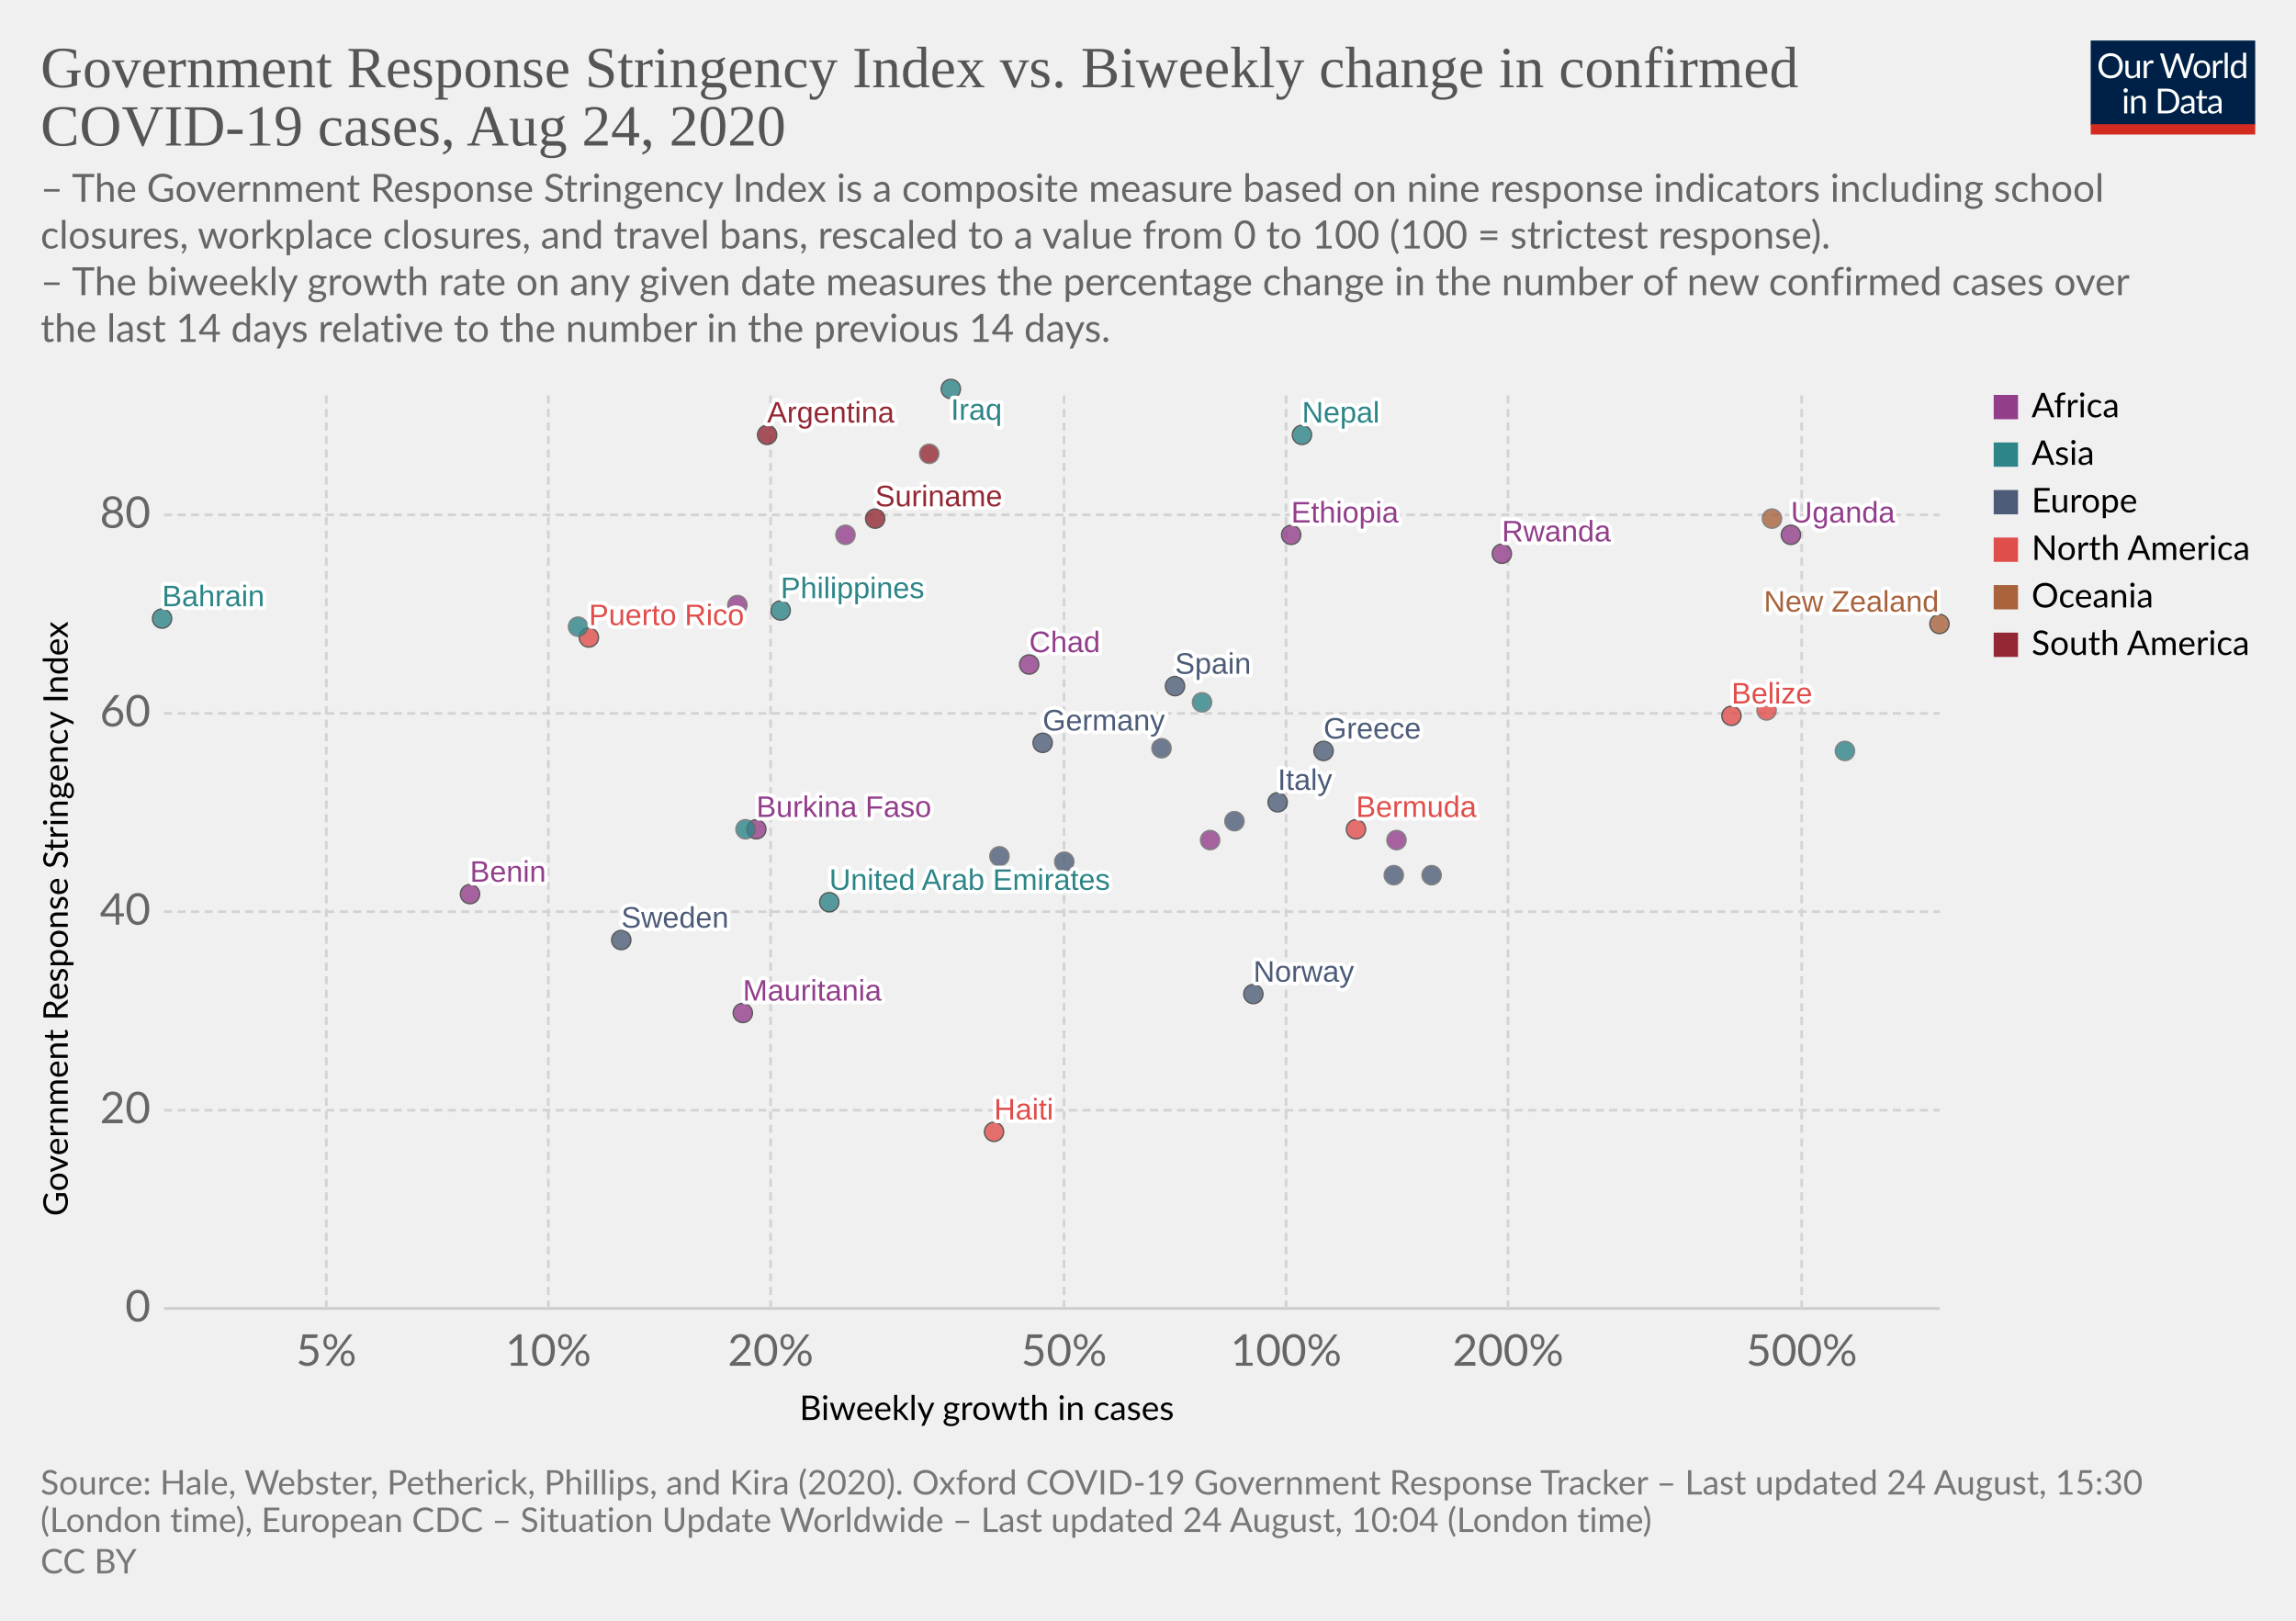
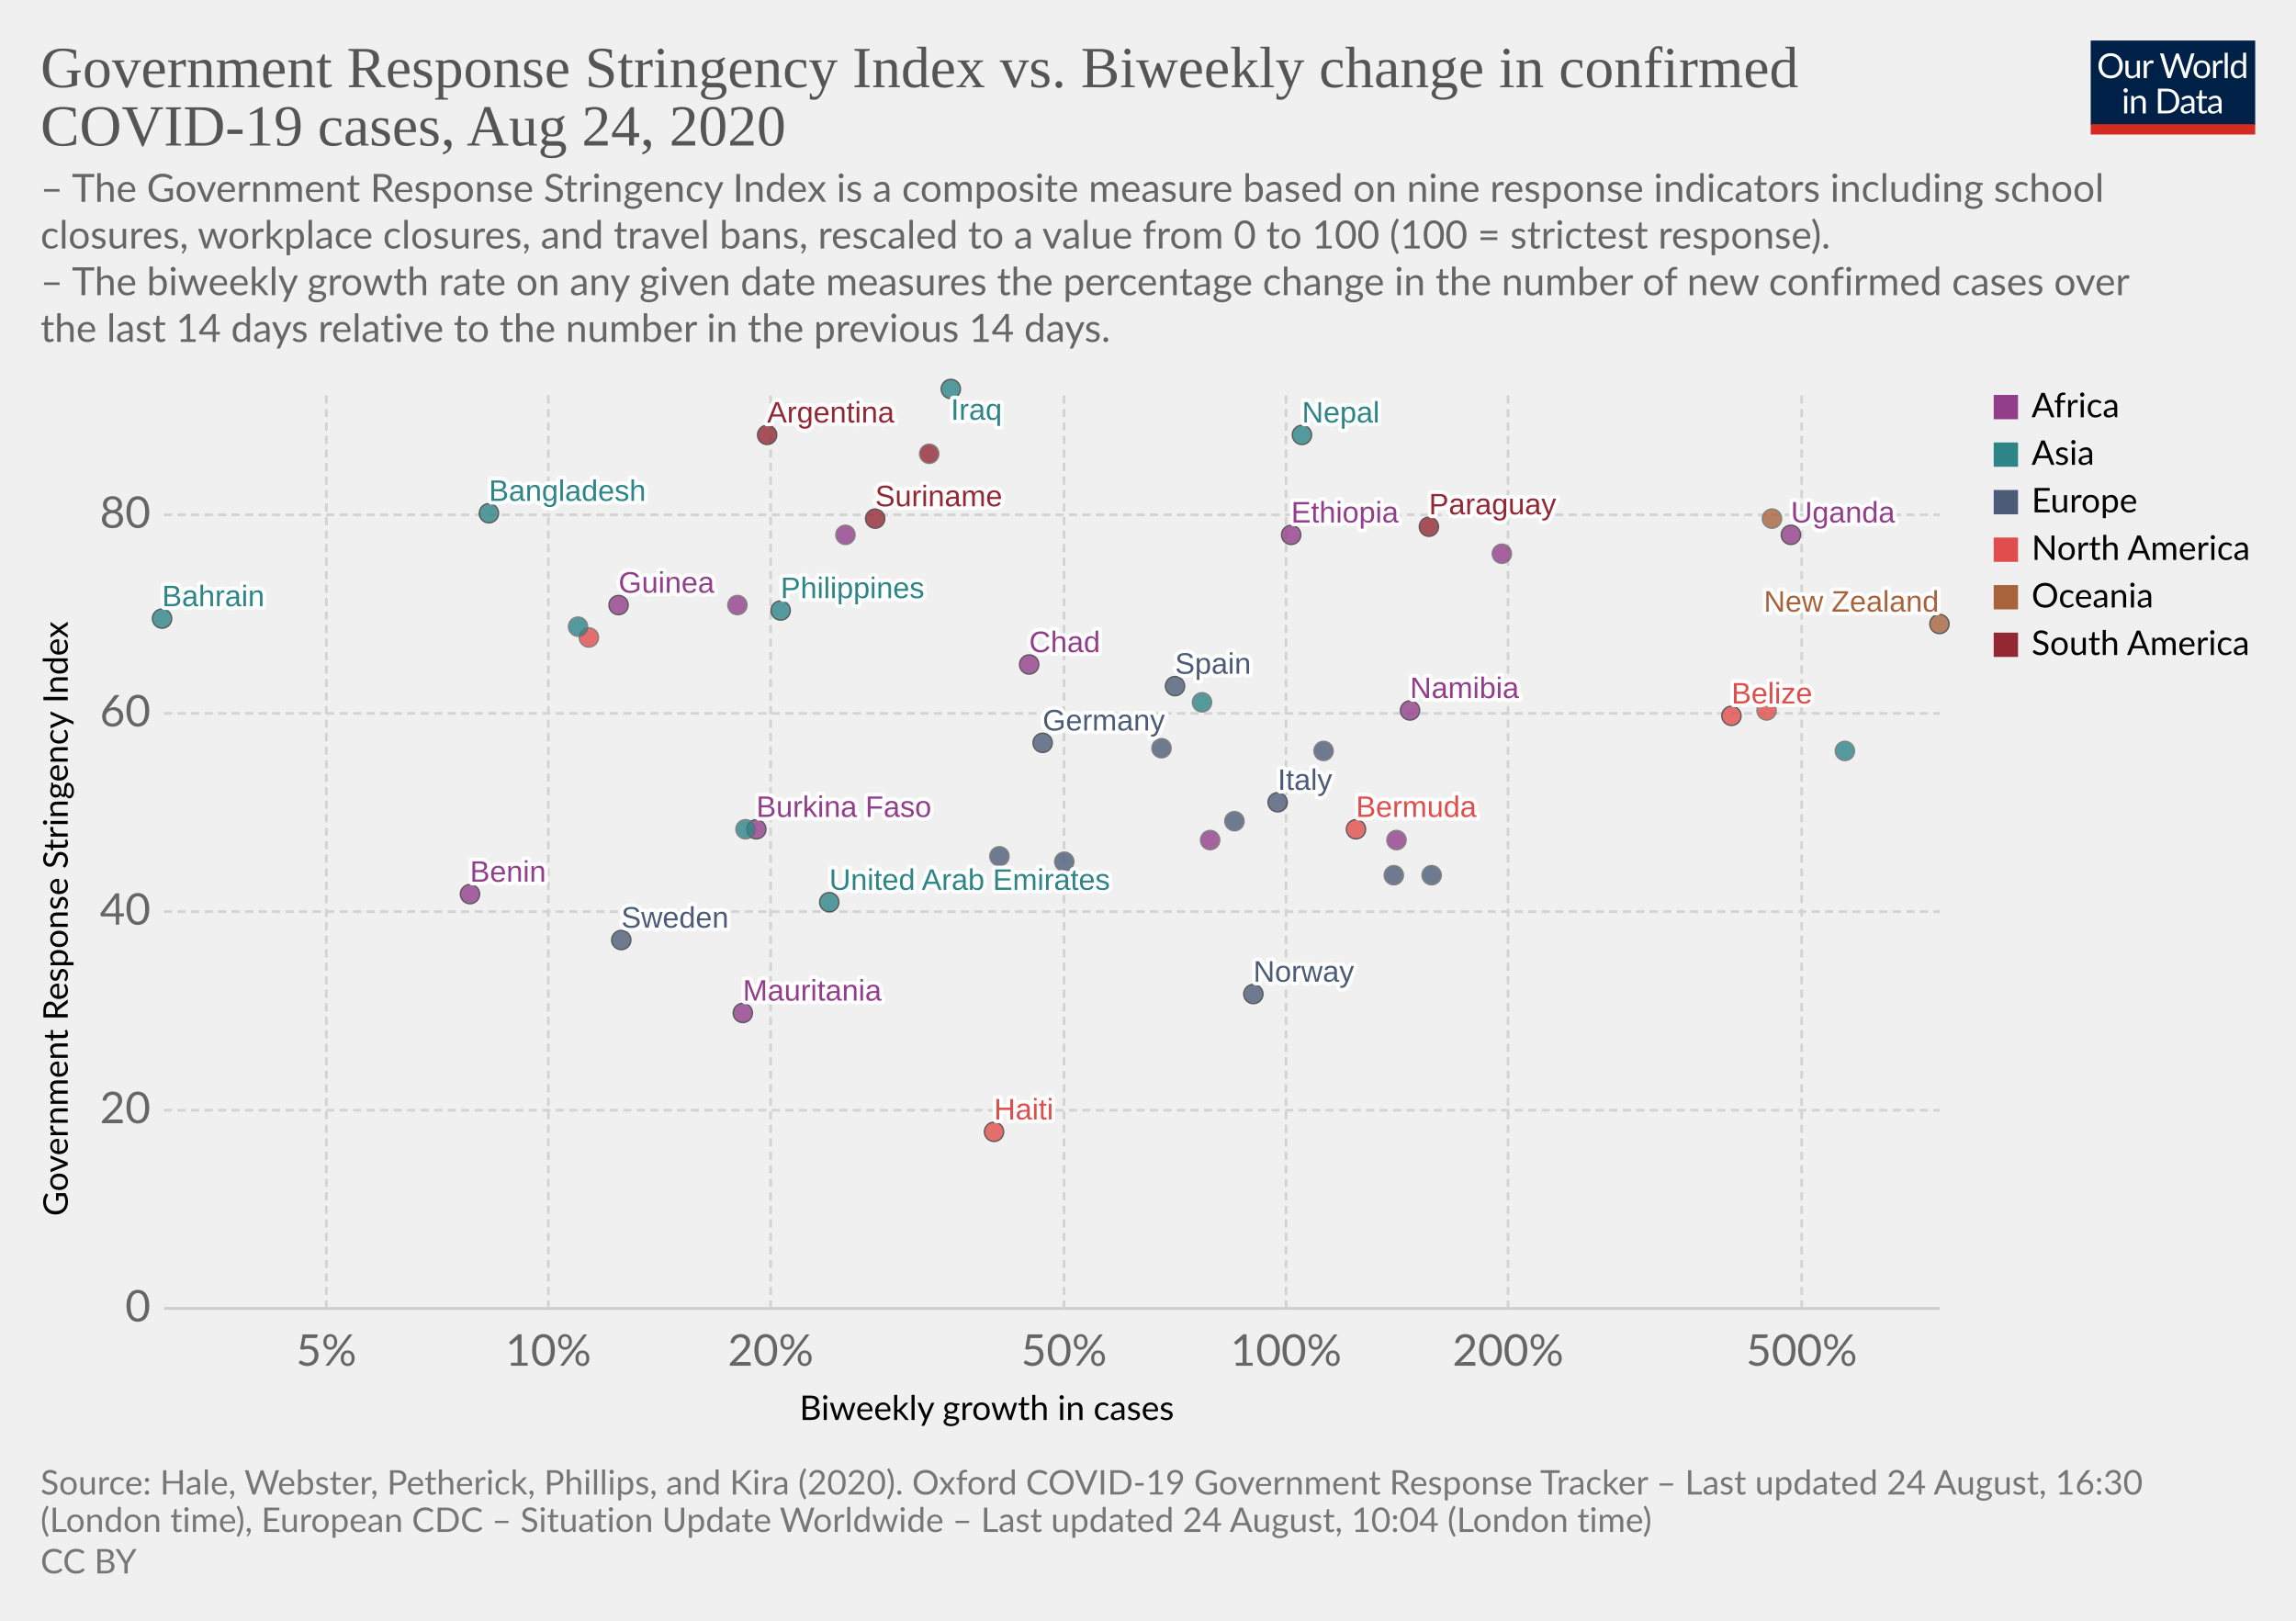
<svg xmlns="http://www.w3.org/2000/svg" version="1.1" style="background-color:#fff;-webkit-font-smoothing:antialiased" width="850" height="600" viewBox="0 0 850 600" font-family="Lato,'Helvetica Neue',Helvetica,Arial,sans-serif" font-size="18" text-rendering="optimizeLegibility">
  <g class="HeaderView">
    <g transform="matrix(.29 0 0 .29 774 15)">
      <svg width="210" height="120" viewBox="0 0 210 120" fill="none">
        <g clip-path="url(#clip0)">
          <path d="M0 0h210v107.89H0V0z" fill="#002147" />
          <path d="M40.98 32.25c0 2.36-.38 4.53-1.12 6.51a14.26 14.26 0 01-8.1 8.4c-1.9.78-4.02 1.17-6.34 1.17a16.6 16.6 0 01-6.33-1.17 14.31 14.31 0 01-8.08-8.4 18.29 18.29 0 01-1.12-6.51c0-2.36.38-4.53 1.12-6.5a14.32 14.32 0 018.07-8.44c1.92-.8 4.03-1.19 6.34-1.19 2.32 0 4.43.4 6.34 1.19 1.92.8 3.56 1.9 4.93 3.34a14.87 14.87 0 013.17 5.1 18.1 18.1 0 011.12 6.5zm-4.38 0c0-1.94-.26-3.68-.8-5.22a10.91 10.91 0 00-2.24-3.89 9.68 9.68 0 00-3.52-2.46 11.95 11.95 0 00-4.62-.86c-1.68 0-3.21.28-4.6.86a9.88 9.88 0 00-3.54 2.46 10.91 10.91 0 00-2.24 3.9c-.53 1.53-.8 3.27-.8 5.2 0 1.94.27 3.68.8 5.22a11.17 11.17 0 002.24 3.9 10.01 10.01 0 003.55 2.44c1.38.56 2.9.83 4.6.83 1.7 0 3.24-.27 4.61-.83a9.8 9.8 0 003.52-2.44 11.17 11.17 0 002.25-3.9c.53-1.54.8-3.28.8-5.21zm26.22-6.54V48H60.5c-.56 0-.9-.27-1.05-.81l-.31-2.4a12.45 12.45 0 01-3.26 2.6c-1.2.64-2.58.96-4.13.96-1.22 0-2.3-.2-3.24-.6a6.52 6.52 0 01-2.33-1.7 7.37 7.37 0 01-1.43-2.67c-.3-1.04-.46-2.2-.46-3.45V25.7h3.91v14.22c0 1.68.38 2.99 1.15 3.91.77.93 1.96 1.39 3.54 1.39 1.16 0 2.24-.27 3.23-.82a10.42 10.42 0 002.8-2.28V25.7h3.91zm8.61 4.47a9.94 9.94 0 012.6-3.56 5.64 5.64 0 013.76-1.3c.47 0 .92.05 1.34.15.44.1.83.27 1.17.49l-.3 2.92c-.09.37-.3.55-.66.55-.2 0-.5-.04-.9-.13a6.21 6.21 0 00-3.24.18c-.54.2-1.03.5-1.47.92-.42.4-.81.9-1.17 1.5-.33.58-.64 1.26-.92 2.02V48H67.7V25.71h2.25c.42 0 .72.08.88.25.16.16.27.44.33.83l.26 3.39zm61.16-13.7L122.75 48h-3.82l-7.99-24.05a21.95 21.95 0 01-.42-1.58 38.36 38.36 0 01-.44 1.58L102.05 48h-3.83L88.4 16.47h3.54c.38 0 .7.1.95.29.26.2.43.43.5.73l6.52 21.9c.1.4.2.83.28 1.28.1.46.2.94.29 1.46l.3-1.46c.12-.47.25-.9.38-1.27l7.41-21.91c.1-.25.26-.48.51-.69.27-.22.58-.33.95-.33h1.23c.38 0 .69.1.92.29.24.2.41.43.53.73l7.4 21.9a28.4 28.4 0 01.68 2.62 29.52 29.52 0 01.52-2.61l6.54-21.91c.07-.27.23-.5.48-.7.27-.21.58-.32.95-.32h3.32zm9.35 8.88c1.63 0 3.1.27 4.4.82a9.43 9.43 0 015.46 5.94c.5 1.4.74 2.98.74 4.73 0 1.76-.25 3.34-.74 4.75a9.43 9.43 0 01-5.46 5.92c-1.3.52-2.77.79-4.4.79-1.64 0-3.12-.27-4.44-.8a9.42 9.42 0 01-3.35-2.3c-.92-1-1.63-2.2-2.13-3.61-.49-1.41-.73-3-.73-4.75s.24-3.33.73-4.73c.5-1.43 1.2-2.64 2.13-3.63a9.4 9.4 0 013.35-2.31c1.32-.55 2.8-.82 4.44-.82zm0 19.89c2.2 0 3.84-.73 4.93-2.2 1.08-1.48 1.63-3.54 1.63-6.18 0-2.66-.55-4.72-1.63-6.2-1.09-1.49-2.73-2.23-4.93-2.23-1.12 0-2.09.2-2.93.57a5.7 5.7 0 00-2.06 1.65 7.5 7.5 0 00-1.24 2.67c-.26 1.04-.4 2.22-.4 3.54 0 2.64.55 4.7 1.64 6.18 1.1 1.47 2.76 2.2 4.99 2.2zm17.97-15.07a9.94 9.94 0 012.6-3.56 5.64 5.64 0 013.76-1.3c.47 0 .91.05 1.34.15.44.1.83.27 1.16.49l-.28 2.92c-.09.37-.31.55-.66.55-.2 0-.5-.04-.9-.13a6.2 6.2 0 00-3.24.18c-.54.2-1.03.5-1.47.92-.43.4-.82.9-1.17 1.5a13.1 13.1 0 00-.92 2.02V48h-3.94V25.71h2.24c.43 0 .72.08.88.25.17.16.28.44.33.83l.27 3.39zm15.04-14.59V48h-3.92V15.6h3.92zm19.55 15.43a6.22 6.22 0 00-2.38-2.05 6.7 6.7 0 00-2.86-.6c-2.07 0-3.66.75-4.77 2.23-1.12 1.48-1.68 3.6-1.68 6.33 0 1.46.13 2.7.38 3.74a7.29 7.29 0 001.1 2.56 4.35 4.35 0 001.78 1.45c.7.3 1.5.46 2.4.46 1.29 0 2.41-.3 3.36-.88a9.6 9.6 0 002.67-2.49V31.02zm3.91-15.43V48h-2.33c-.56 0-.9-.27-1.06-.81l-.35-2.71a12.13 12.13 0 01-3.25 2.77 8.28 8.28 0 01-4.23 1.06 7.31 7.31 0 01-6.14-2.9c-.73-.96-1.3-2.15-1.69-3.57a18.35 18.35 0 01.07-9.48 11.29 11.29 0 011.89-3.7 8.7 8.7 0 017.06-3.34 7.96 7.96 0 016.12 2.62V15.59h3.91zM46.61 70.71V93H42.7V70.71h3.91zm.84-7c0 .39-.08.75-.24 1.09a2.81 2.81 0 01-1.52 1.47 2.67 2.67 0 01-2.16 0 2.9 2.9 0 01-1.45-1.47 2.67 2.67 0 010-2.16c.15-.35.35-.65.6-.9.25-.27.53-.47.85-.62a2.67 2.67 0 012.16 0c.35.15.65.35.9.62.27.25.47.55.62.9.16.34.24.7.24 1.08zm7.97 10.24c.49-.54 1-1.04 1.54-1.48a9.85 9.85 0 013.66-1.84 8.96 8.96 0 015.43.35c.94.4 1.72.97 2.33 1.71a7.36 7.36 0 011.43 2.67c.32 1.04.49 2.19.49 3.45V93h-3.94V78.81c0-1.69-.4-3-1.17-3.92-.76-.93-1.93-1.4-3.5-1.4a6.6 6.6 0 00-3.25.83c-1 .56-1.92 1.31-2.77 2.27V93h-3.94V70.71h2.35c.56 0 .9.28 1.04.82l.3 2.42zm57.7 3.3c0 2.36-.37 4.5-1.11 6.44a14.3 14.3 0 01-3.17 4.98 14.1 14.1 0 01-4.93 3.2c-1.9.76-4.02 1.13-6.33 1.13H85.8V61.47h11.77c2.31 0 4.42.39 6.33 1.15a13.8 13.8 0 018.1 8.18 17.75 17.75 0 011.12 6.45zm-4.37 0c0-1.94-.26-3.67-.8-5.2a10.94 10.94 0 00-2.23-3.87 9.57 9.57 0 00-3.53-2.42 12.23 12.23 0 00-4.61-.83h-7.5v24.62h7.5c1.7 0 3.24-.28 4.61-.84a9.7 9.7 0 003.53-2.4 10.94 10.94 0 002.24-3.87c.53-1.53.8-3.26.8-5.2zm19.8 5.72c-1.8.06-3.34.2-4.62.44-1.26.22-2.3.51-3.1.88-.8.36-1.37.8-1.74 1.3-.35.5-.53 1.05-.53 1.67 0 .58.1 1.1.3 1.52a3 3 0 00.76 1.05c.34.27.73.46 1.17.6.45.11.94.17 1.45.17a7.28 7.28 0 003.5-.81 11.95 11.95 0 002.82-2.2v-4.62zm-12.65-9.11a12.73 12.73 0 013.98-2.66c1.43-.59 3-.88 4.73-.88 1.25 0 2.36.2 3.33.61a6.81 6.81 0 013.94 4.38c.33 1.04.5 2.19.5 3.43V93h-1.74a1.8 1.8 0 01-.88-.18c-.2-.13-.36-.38-.48-.74l-.44-2.12c-.59.55-1.16 1.03-1.72 1.46a9.48 9.48 0 01-3.74 1.7c-.69.15-1.46.23-2.3.23-.87 0-1.69-.12-2.45-.35a5.34 5.34 0 01-3.34-2.93 6.64 6.64 0 01-.49-2.64c0-.88.25-1.72.73-2.53a6.33 6.33 0 012.35-2.17c1.09-.63 2.5-1.15 4.25-1.54 1.75-.41 3.89-.65 6.42-.7v-1.75c0-1.73-.37-3.03-1.12-3.91-.75-.9-1.84-1.34-3.28-1.34-.97 0-1.78.12-2.44.37-.64.23-1.2.5-1.7.81l-1.23.82c-.33.23-.67.35-1 .35-.27 0-.5-.07-.69-.2a2.1 2.1 0 01-.48-.53l-.7-1.25zm27.67 19.5c-1.76 0-3.12-.5-4.07-1.48-.94-.98-1.41-2.4-1.41-4.25V74h-2.68a.9.9 0 01-.6-.2c-.16-.14-.24-.36-.24-.66v-1.56l3.65-.46.9-6.89a.9.9 0 01.29-.52.88.88 0 01.62-.22H142v7.67h6.44V74H142v13.38c0 .94.22 1.63.68 2.09.45.45 1.04.68 1.76.68a3.21 3.21 0 001.85-.53l.55-.35c.16-.12.3-.18.41-.18.2 0 .4.13.55.38l1.15 1.87a7.45 7.45 0 01-2.44 1.5c-.96.35-1.94.52-2.95.52zm19.68-10.4c-1.8.07-3.34.21-4.62.45-1.26.22-2.3.51-3.1.88-.8.36-1.37.8-1.74 1.3-.35.5-.53 1.05-.53 1.67 0 .58.1 1.1.3 1.52.18.42.44.77.76 1.05.34.27.73.46 1.17.6.45.11.94.17 1.45.17a7.3 7.3 0 003.5-.81 12.04 12.04 0 002.82-2.2v-4.62zm-12.65-9.1a12.72 12.72 0 013.99-2.66c1.42-.59 3-.88 4.72-.88 1.25 0 2.36.2 3.33.61a6.81 6.81 0 013.94 4.38c.33 1.04.5 2.19.5 3.43V93h-1.74a1.8 1.8 0 01-.88-.18c-.2-.13-.36-.38-.48-.74l-.44-2.12c-.59.55-1.16 1.03-1.72 1.46a9.48 9.48 0 01-3.74 1.7c-.69.15-1.46.23-2.3.23-.87 0-1.69-.12-2.45-.35a5.33 5.33 0 01-3.34-2.93 6.62 6.62 0 01-.49-2.64c0-.88.25-1.72.73-2.53a6.33 6.33 0 012.35-2.17c1.09-.63 2.5-1.15 4.25-1.54a31.2 31.2 0 016.42-.7v-1.75c0-1.73-.37-3.03-1.12-3.91-.75-.9-1.84-1.34-3.28-1.34-.97 0-1.78.12-2.44.37-.64.23-1.2.5-1.7.81-.46.3-.87.57-1.22.82-.34.23-.68.35-1.02.35-.26 0-.49-.07-.68-.2a1.88 1.88 0 01-.48-.53l-.7-1.25z" fill="#fff" />
          <path fill="#D42B21" d="M0 106.79h210V120H0z" />
        </g>
        <defs>
          <clipPath id="clip0">
            <path fill="#fff" d="M0 0h210v120H0z" />
          </clipPath>
        </defs>
      </svg>
    </g>
    <a href="https://ourworldindata.org/grapher/government-response-stringency-index-vs-biweekly-change-in-confirmed-covid-19-cases" target="_blank" font-family="&quot;Playfair Display&quot;,Georgia,&quot;Times New Roman&quot;,serif">
      <text font-size="21.6" x="15" y="32.3" fill="#555">
        <tspan x="15" y="32.28">Government Response Stringency Index vs. Biweekly change in confirmed</tspan>
        <tspan x="15" y="53.88">COVID-19 cases, Aug 24, 2020</tspan>
      </text>
    </a>
    <text font-size="14.4" x="15" y="74.7" fill="#666">
      <tspan x="15" y="74.72">– The Government Response Stringency Index is a composite measure based on nine response indicators including school</tspan>
      <tspan x="15" y="92">closures, workplace closures, and travel bans, rescaled to a value from 0 to 100 (100 = strictest response).</tspan>
      <tspan x="15" y="109.28"> – The biweekly growth rate on any given date measures the percentage change in the number of new confirmed cases over</tspan>
      <tspan x="15" y="126.56">the last 14 days relative to the number in the previous 14 days.</tspan>
    </text>
  </g>
  <g class="ScatterPlot">
    <g class="AxisBoxView">
      <g class="HorizontalAxis">
        <text font-size="12.6" x="296" y="525.7">
          <tspan x="295.99" y="525.68">Biweekly growth in cases</tspan>
        </text>
        <text x="120.8" y="505.6" fill="#666" text-anchor="middle" font-size="16.2">5%</text>
        <text x="203" y="505.6" fill="#666" text-anchor="middle" font-size="16.2">10%</text>
        <text x="285.3" y="505.6" fill="#666" text-anchor="middle" font-size="16.2">20%</text>
        <text x="393.9" y="505.6" fill="#666" text-anchor="middle" font-size="16.2">50%</text>
        <text x="476.1" y="505.6" fill="#666" text-anchor="middle" font-size="16.2">100%</text>
        <text x="558.3" y="505.6" fill="#666" text-anchor="middle" font-size="16.2">200%</text>
        <text x="667" y="505.6" fill="#666" text-anchor="middle" font-size="16.2">500%</text>
      </g>
      <g class="VerticalAxis">
        <text font-size="12.6" x="-450.2" y="25.1" transform="rotate(-90)">
          <tspan x="-450.2" y="25.08">Government Response Stringency Index</tspan>
        </text>
        <text x="55.74" y="484.4" fill="#666" dominant-baseline="middle" text-anchor="end" font-size="16.2">0</text>
        <text x="55.74" y="411" fill="#666" dominant-baseline="middle" text-anchor="end" font-size="16.2">20</text>
        <text x="55.74" y="337.5" fill="#666" dominant-baseline="middle" text-anchor="end" font-size="16.2">40</text>
        <text x="55.74" y="264.1" fill="#666" dominant-baseline="middle" text-anchor="end" font-size="16.2">60</text>
        <text x="55.74" y="190.6" fill="#666" dominant-baseline="middle" text-anchor="end" font-size="16.2">80</text>
      </g>
      <g class="AxisGridLines horizontalLines">
        <path stroke="#ccc" d="M60.74 484.4h657.35" />
        <path stroke="#d3d3d3" stroke-dasharray="3,2" d="M60.74 411h657.35M60.74 337.5h657.35M60.74 264.1h657.35M60.74 190.6h657.35" />
      </g>
      <g class="AxisGridLines verticalLines" stroke="#d3d3d3" stroke-dasharray="3,2">
        <path d="M120.8 484.4v-340M203 484.4v-340M285.3 484.4v-340M393.9 484.4v-340M476.1 484.4v-340M558.3 484.4v-340M667 484.4v-340" />
      </g>
    </g>
    <g class="PointsWithLabels clickable" clip-path="url(#a)" font-family="Arial, sans-serif">
      <path fill="rgba(255,255,255,0)" d="M60.74 144.4h657.35v340H60.74z" />
      <defs>
        <clipPath id="a">
          <path d="M50.74 134.4h677.35v360H50.74z" />
        </clipPath>
      </defs>
      <g class="key-United-Arab-Emirates_0">
        <circle cx="307" cy="334" r="3.57" fill="#2D8587" opacity=".8" stroke="#333" stroke-width=".5" />
      </g>
      <g class="key-Argentina_0">
        <circle cx="284" cy="161" r="3.57" fill="#932834" opacity=".8" stroke="#333" stroke-width=".5" />
      </g>
      <g class="key-Bahrain_0">
        <circle cx="60" cy="229" r="3.57" fill="#2D8587" opacity=".8" stroke="#333" stroke-width=".5" />
      </g>
      <g class="key-Belize_0">
        <circle cx="641" cy="265" r="3.57" fill="#E04E4B" opacity=".8" stroke="#333" stroke-width=".5" />
      </g>
      <g class="key-Bermuda_0">
        <circle cx="502" cy="307" r="3.57" fill="#E04E4B" opacity=".8" stroke="#333" stroke-width=".5" />
      </g>
      <g class="key-Botswana_0">
        <circle cx="448" cy="311" r="3.57" fill="#923E8B" opacity=".8" stroke="#666" stroke-width=".5" />
      </g>
      <g class="key-Switzerland_0">
        <circle cx="394" cy="319" r="3.57" fill="#4C5C78" opacity=".8" stroke="#666" stroke-width=".5" />
      </g>
      <g class="key-Germany_0">
        <circle cx="386" cy="275" r="3.57" fill="#4C5C78" opacity=".8" stroke="#333" stroke-width=".5" />
      </g>
      <g class="key-Denmark_0">
        <circle cx="430" cy="277" r="3.57" fill="#4C5C78" opacity=".8" stroke="#666" stroke-width=".5" />
      </g>
+       <g class="key-Paraguay_0">
+         <circle cx="529" cy="195" r="3.57" fill="#932834" opacity=".8" stroke="#333" stroke-width=".5" />
+       </g>
+       <g class="key-Bangladesh_0">
+         <circle cx="181" cy="190" r="3.57" fill="#2D8587" opacity=".8" stroke="#333" stroke-width=".5" />
+       </g>
      <g class="key-Burkina-Faso_0">
        <circle cx="280" cy="307" r="3.57" fill="#923E8B" opacity=".8" stroke="#333" stroke-width=".5" />
      </g>
      <g class="key-Turkey_0">
        <circle cx="276" cy="307" r="3.57" fill="#2D8587" opacity=".8" stroke="#666" stroke-width=".5" />
      </g>
      <g class="key-Trinidad-and-Tobago_0">
        <circle cx="654" cy="263" r="3.57" fill="#E04E4B" opacity=".8" stroke="#666" stroke-width=".5" />
      </g>
      <g class="key-Ethiopia_0">
        <circle cx="478" cy="198" r="3.57" fill="#923E8B" opacity=".8" stroke="#333" stroke-width=".5" />
      </g>
+       <g class="key-Guinea_0">
+         <circle cx="229" cy="224" r="3.57" fill="#923E8B" opacity=".8" stroke="#333" stroke-width=".5" />
+       </g>
      <g class="key-Mauritania_0">
        <circle cx="275" cy="375" r="3.57" fill="#923E8B" opacity=".8" stroke="#333" stroke-width=".5" />
      </g>
+       <g class="key-Namibia_0">
+         <circle cx="522" cy="263" r="3.57" fill="#923E8B" opacity=".8" stroke="#333" stroke-width=".5" />
+       </g>
      <g class="key-Rwanda_0">
-         <circle cx="556" cy="205" r="3.57" fill="#923E8B" opacity=".8" stroke="#333" stroke-width=".5" />
+         <circle cx="556" cy="205" r="3.57" fill="#923E8B" opacity=".8" stroke="#666" stroke-width=".5" />
      </g>
      <g class="key-Suriname_0">
        <circle cx="324" cy="192" r="3.57" fill="#932834" opacity=".8" stroke="#333" stroke-width=".5" />
      </g>
      <g class="key-Spain_0">
        <circle cx="435" cy="254" r="3.57" fill="#4C5C78" opacity=".8" stroke="#333" stroke-width=".5" />
      </g>
      <g class="key-France_0">
        <circle cx="530" cy="324" r="3.57" fill="#4C5C78" opacity=".8" stroke="#666" stroke-width=".5" />
      </g>
      <g class="key-Greece_0">
-         <circle cx="490" cy="278" r="3.57" fill="#4C5C78" opacity=".8" stroke="#333" stroke-width=".5" />
+         <circle cx="490" cy="278" r="3.57" fill="#4C5C78" opacity=".8" stroke="#666" stroke-width=".5" />
      </g>
      <g class="key-Hungary_0">
        <circle cx="457" cy="304" r="3.57" fill="#4C5C78" opacity=".8" stroke="#666" stroke-width=".5" />
      </g>
      <g class="key-Iraq_0">
        <circle cx="352" cy="144" r="3.57" fill="#2D8587" opacity=".8" stroke="#333" stroke-width=".5" />
      </g>
      <g class="key-Italy_0">
        <circle cx="473" cy="297" r="3.57" fill="#4C5C78" opacity=".8" stroke="#333" stroke-width=".5" />
      </g>
      <g class="key-South-Korea_0">
        <circle cx="683" cy="278" r="3.57" fill="#2D8587" opacity=".8" stroke="#666" stroke-width=".5" />
      </g>
      <g class="key-Slovenia_0">
        <circle cx="516" cy="324" r="3.57" fill="#4C5C78" opacity=".8" stroke="#666" stroke-width=".5" />
      </g>
      <g class="key-Sweden_0">
        <circle cx="230" cy="348" r="3.57" fill="#4C5C78" opacity=".8" stroke="#333" stroke-width=".5" />
      </g>
      <g class="key-Syria_0">
        <circle cx="445" cy="260" r="3.57" fill="#2D8587" opacity=".8" stroke="#666" stroke-width=".5" />
      </g>
      <g class="key-Uganda_0">
        <circle cx="663" cy="198" r="3.57" fill="#923E8B" opacity=".8" stroke="#333" stroke-width=".5" />
      </g>
      <g class="key-Venezuela_0">
        <circle cx="344" cy="168" r="3.57" fill="#932834" opacity=".8" stroke="#666" stroke-width=".5" />
      </g>
      <g class="key-Puerto-Rico_0">
-         <circle cx="218" cy="236" r="3.57" fill="#E04E4B" opacity=".8" stroke="#333" stroke-width=".5" />
+         <circle cx="218" cy="236" r="3.57" fill="#E04E4B" opacity=".8" stroke="#666" stroke-width=".5" />
      </g>
      <g class="key-Kuwait_0">
        <circle cx="214" cy="232" r="3.57" fill="#2D8587" opacity=".8" stroke="#666" stroke-width=".5" />
      </g>
      <g class="key-Netherlands_0">
        <circle cx="370" cy="317" r="3.57" fill="#4C5C78" opacity=".8" stroke="#666" stroke-width=".5" />
      </g>
      <g class="key-Norway_0">
        <circle cx="464" cy="368" r="3.57" fill="#4C5C78" opacity=".8" stroke="#333" stroke-width=".5" />
      </g>
      <g class="key-Nepal_0">
        <circle cx="482" cy="161" r="3.57" fill="#2D8587" opacity=".8" stroke="#333" stroke-width=".5" />
      </g>
      <g class="key-New-Zealand_0">
        <circle cx="718" cy="231" r="3.57" fill="#A8633C" opacity=".8" stroke="#333" stroke-width=".5" />
      </g>
      <g class="key-Philippines_0">
        <circle cx="289" cy="226" r="3.57" fill="#2D8587" opacity=".8" stroke="#333" stroke-width=".5" />
      </g>
      <g class="key-Benin_0">
        <circle cx="174" cy="331" r="3.57" fill="#923E8B" opacity=".8" stroke="#333" stroke-width=".5" />
      </g>
      <g class="key-Gambia_0">
        <circle cx="313" cy="198" r="3.57" fill="#923E8B" opacity=".8" stroke="#666" stroke-width=".5" />
      </g>
      <g class="key-Guam_0">
        <circle cx="656" cy="192" r="3.57" fill="#A8633C" opacity=".8" stroke="#666" stroke-width=".5" />
      </g>
      <g class="key-Haiti_0">
        <circle cx="368" cy="419" r="3.57" fill="#E04E4B" opacity=".8" stroke="#333" stroke-width=".5" />
      </g>
      <g class="key-Chad_0">
        <circle cx="381" cy="246" r="3.57" fill="#923E8B" opacity=".8" stroke="#333" stroke-width=".5" />
      </g>
      <g class="key-Cape-Verde_0">
        <circle cx="273" cy="224" r="3.57" fill="#923E8B" opacity=".8" stroke="#666" stroke-width=".5" />
      </g>
      <g class="key-Mali_0">
        <circle cx="517" cy="311" r="3.57" fill="#923E8B" opacity=".8" stroke="#666" stroke-width=".5" />
      </g>
      <g class="backgroundLabels" fill="#333" font-size="11" font-weight="400">
        <text x="307" y="329.43" fill="#fff" stroke="#fff" stroke-linecap="round" stroke-linejoin="round" stroke-width=".25em">United Arab Emirates</text>
        <text x="307" y="329.43" fill="#2D8587">United Arab Emirates</text>
        <text x="284" y="156.43" fill="#fff" stroke="#fff" stroke-linecap="round" stroke-linejoin="round" stroke-width=".25em">Argentina</text>
        <text x="284" y="156.43" fill="#932834">Argentina</text>
        <text x="60" y="224.43" fill="#fff" stroke="#fff" stroke-linecap="round" stroke-linejoin="round" stroke-width=".25em">Bahrain</text>
        <text x="60" y="224.43" fill="#2D8587">Bahrain</text>
        <text x="641" y="260.43" fill="#fff" stroke="#fff" stroke-linecap="round" stroke-linejoin="round" stroke-width=".25em">Belize</text>
        <text x="641" y="260.43" fill="#E04E4B">Belize</text>
        <text x="502" y="302.43" fill="#fff" stroke="#fff" stroke-linecap="round" stroke-linejoin="round" stroke-width=".25em">Bermuda</text>
        <text x="502" y="302.43" fill="#E04E4B">Bermuda</text>
        <text x="386" y="270.43" fill="#fff" stroke="#fff" stroke-linecap="round" stroke-linejoin="round" stroke-width=".25em">Germany</text>
        <text x="386" y="270.43" fill="#4C5C78">Germany</text>
+         <text x="529" y="190.43" fill="#fff" stroke="#fff" stroke-linecap="round" stroke-linejoin="round" stroke-width=".25em">Paraguay</text>
+         <text x="529" y="190.43" fill="#932834">Paraguay</text>
+         <text x="181" y="185.43" fill="#fff" stroke="#fff" stroke-linecap="round" stroke-linejoin="round" stroke-width=".25em">Bangladesh</text>
+         <text x="181" y="185.43" fill="#2D8587">Bangladesh</text>
        <text x="280" y="302.43" fill="#fff" stroke="#fff" stroke-linecap="round" stroke-linejoin="round" stroke-width=".25em">Burkina Faso</text>
        <text x="280" y="302.43" fill="#923E8B">Burkina Faso</text>
        <text x="478" y="193.43" fill="#fff" stroke="#fff" stroke-linecap="round" stroke-linejoin="round" stroke-width=".25em">Ethiopia</text>
        <text x="478" y="193.43" fill="#923E8B">Ethiopia</text>
+         <text x="229" y="219.43" fill="#fff" stroke="#fff" stroke-linecap="round" stroke-linejoin="round" stroke-width=".25em">Guinea</text>
+         <text x="229" y="219.43" fill="#923E8B">Guinea</text>
        <text x="275" y="370.43" fill="#fff" stroke="#fff" stroke-linecap="round" stroke-linejoin="round" stroke-width=".25em">Mauritania</text>
        <text x="275" y="370.43" fill="#923E8B">Mauritania</text>
-         <text x="556" y="200.43" fill="#fff" stroke="#fff" stroke-linecap="round" stroke-linejoin="round" stroke-width=".25em">Rwanda</text>
-         <text x="556" y="200.43" fill="#923E8B">Rwanda</text>
+         <text x="522" y="258.43" fill="#fff" stroke="#fff" stroke-linecap="round" stroke-linejoin="round" stroke-width=".25em">Namibia</text>
+         <text x="522" y="258.43" fill="#923E8B">Namibia</text>
        <text x="324" y="187.43" fill="#fff" stroke="#fff" stroke-linecap="round" stroke-linejoin="round" stroke-width=".25em">Suriname</text>
        <text x="324" y="187.43" fill="#932834">Suriname</text>
        <text x="435" y="249.43" fill="#fff" stroke="#fff" stroke-linecap="round" stroke-linejoin="round" stroke-width=".25em">Spain</text>
        <text x="435" y="249.43" fill="#4C5C78">Spain</text>
-         <text x="490" y="273.43" fill="#fff" stroke="#fff" stroke-linecap="round" stroke-linejoin="round" stroke-width=".25em">Greece</text>
-         <text x="490" y="273.43" fill="#4C5C78">Greece</text>
        <text x="352" y="155.4" fill="#fff" stroke="#fff" stroke-linecap="round" stroke-linejoin="round" stroke-width=".25em">Iraq</text>
        <text x="352" y="155.4" fill="#2D8587">Iraq</text>
        <text x="473" y="292.43" fill="#fff" stroke="#fff" stroke-linecap="round" stroke-linejoin="round" stroke-width=".25em">Italy</text>
        <text x="473" y="292.43" fill="#4C5C78">Italy</text>
        <text x="230" y="343.43" fill="#fff" stroke="#fff" stroke-linecap="round" stroke-linejoin="round" stroke-width=".25em">Sweden</text>
        <text x="230" y="343.43" fill="#4C5C78">Sweden</text>
        <text x="663" y="193.43" fill="#fff" stroke="#fff" stroke-linecap="round" stroke-linejoin="round" stroke-width=".25em">Uganda</text>
        <text x="663" y="193.43" fill="#923E8B">Uganda</text>
-         <text x="218" y="231.43" fill="#fff" stroke="#fff" stroke-linecap="round" stroke-linejoin="round" stroke-width=".25em">Puerto Rico</text>
-         <text x="218" y="231.43" fill="#E04E4B">Puerto Rico</text>
        <text x="464" y="363.43" fill="#fff" stroke="#fff" stroke-linecap="round" stroke-linejoin="round" stroke-width=".25em">Norway</text>
        <text x="464" y="363.43" fill="#4C5C78">Norway</text>
        <text x="482" y="156.43" fill="#fff" stroke="#fff" stroke-linecap="round" stroke-linejoin="round" stroke-width=".25em">Nepal</text>
        <text x="482" y="156.43" fill="#2D8587">Nepal</text>
        <text x="652.99" y="226.43" fill="#fff" stroke="#fff" stroke-linecap="round" stroke-linejoin="round" stroke-width=".25em">New Zealand</text>
        <text x="652.99" y="226.43" fill="#A8633C">New Zealand</text>
        <text x="289" y="221.43" fill="#fff" stroke="#fff" stroke-linecap="round" stroke-linejoin="round" stroke-width=".25em">Philippines</text>
        <text x="289" y="221.43" fill="#2D8587">Philippines</text>
        <text x="174" y="326.43" fill="#fff" stroke="#fff" stroke-linecap="round" stroke-linejoin="round" stroke-width=".25em">Benin</text>
        <text x="174" y="326.43" fill="#923E8B">Benin</text>
        <text x="368" y="414.43" fill="#fff" stroke="#fff" stroke-linecap="round" stroke-linejoin="round" stroke-width=".25em">Haiti</text>
        <text x="368" y="414.43" fill="#E04E4B">Haiti</text>
        <text x="381" y="241.43" fill="#fff" stroke="#fff" stroke-linecap="round" stroke-linejoin="round" stroke-width=".25em">Chad</text>
        <text x="381" y="241.43" fill="#923E8B">Chad</text>
      </g>
    </g>
    <g class="ScatterColorLegend clickable" cursor="pointer">
      <g class="legendMark">
        <path fill="#923E8B" d="M738.09 146.2h9v9h-9z" />
        <text font-size="12.6" x="752.1" y="154.5">
          <tspan x="752.09" y="154.48">Africa</tspan>
        </text>
      </g>
      <g class="legendMark">
        <path fill="#2D8587" d="M738.09 163.8h9v9h-9z" />
        <text font-size="12.6" x="752.1" y="172.1">
          <tspan x="752.09" y="172.08">Asia</tspan>
        </text>
      </g>
      <g class="legendMark">
        <path fill="#4C5C78" d="M738.09 181.4h9v9h-9z" />
        <text font-size="12.6" x="752.1" y="189.7">
          <tspan x="752.09" y="189.68">Europe</tspan>
        </text>
      </g>
      <g class="legendMark">
        <path fill="#E04E4B" d="M738.09 199h9v9h-9z" />
        <text font-size="12.6" x="752.1" y="207.3">
          <tspan x="752.09" y="207.28">North America</tspan>
        </text>
      </g>
      <g class="legendMark">
        <path fill="#A8633C" d="M738.09 216.6h9v9h-9z" />
        <text font-size="12.6" x="752.1" y="224.9">
          <tspan x="752.09" y="224.88">Oceania</tspan>
        </text>
      </g>
      <g class="legendMark">
        <path fill="#932834" d="M738.09 234.2h9v9h-9z" />
        <text font-size="12.6" x="752.1" y="242.5">
          <tspan x="752.09" y="242.48">South America</tspan>
        </text>
      </g>
    </g>
  </g>
  <g class="SourcesFooter" fill="#777">
    <g class="clickable" fill="#777">
      <text font-size="12.6" x="15" y="553.3">
-         <tspan x="15" y="553.28">Source: Hale, Webster, Petherick, Phillips, and Kira (2020). Oxford COVID-19 Government Response Tracker – Last updated 24 August, 15:30</tspan>
+         <tspan x="15" y="553.28">Source: Hale, Webster, Petherick, Phillips, and Kira (2020). Oxford COVID-19 Government Response Tracker – Last updated 24 August, 16:30</tspan>
        <tspan x="15" y="567.14">(London time), European CDC – Situation Update Worldwide – Last updated 24 August, 10:04 (London time)</tspan>
      </text>
    </g>
    <text font-size="12.6" x="15" y="582.5">
      <tspan x="15" y="582.48">
        <a class="cclogo" href="http://creativecommons.org/licenses/by/4.0/deed.en_US" target="_blank" fill="#777">CC BY</a>
      </tspan>
    </text>
  </g>
</svg>
